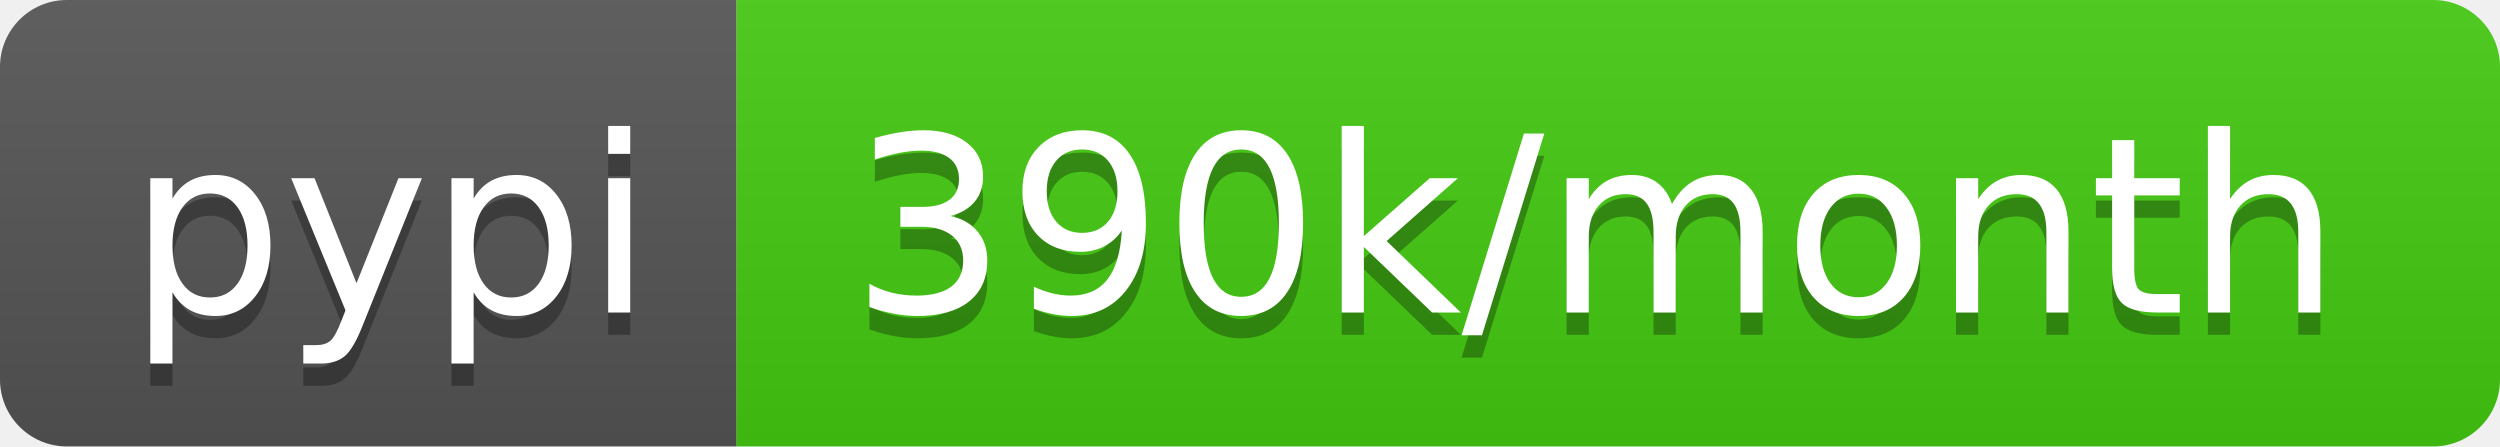
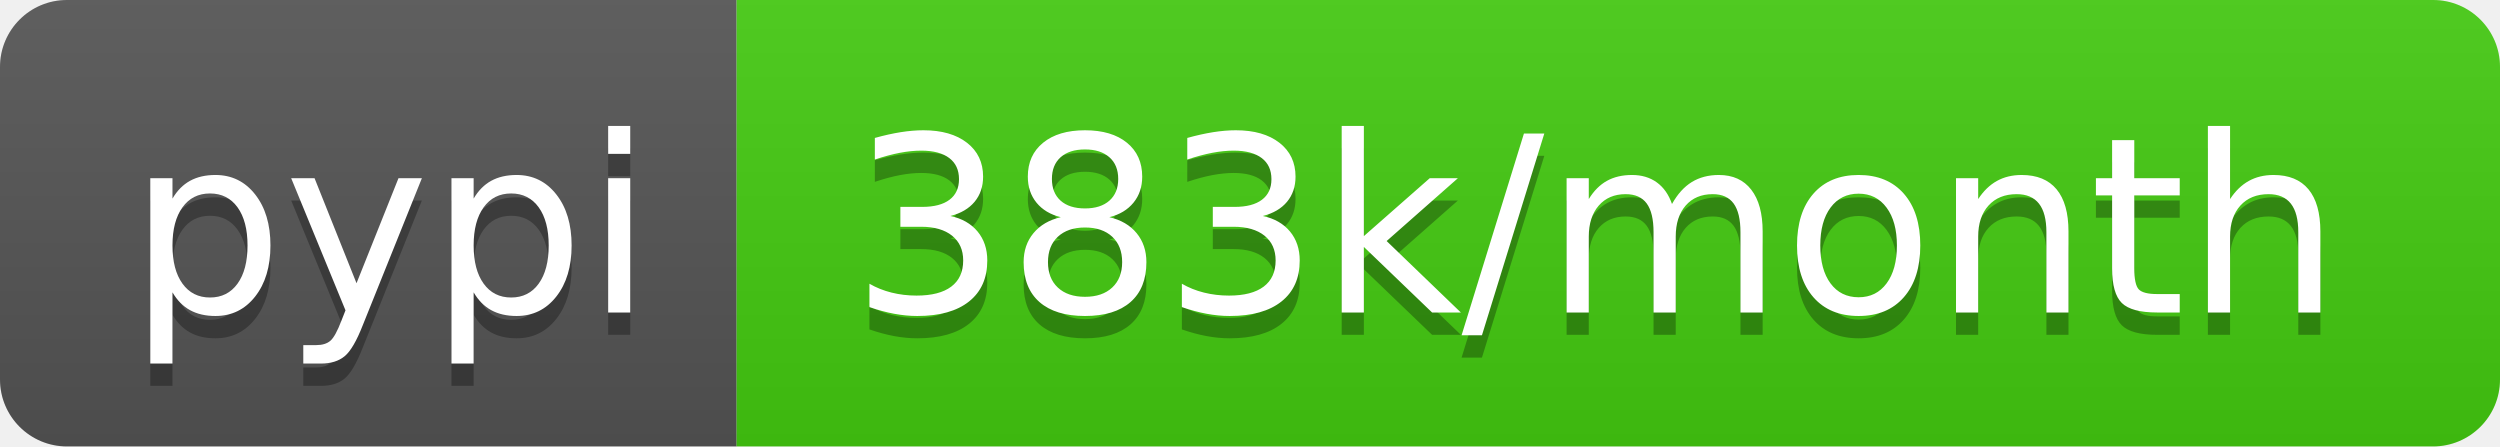
- <svg xmlns="http://www.w3.org/2000/svg" width="112" height="20" role="img" aria-label="pypi: 390k/month">
+ <svg xmlns="http://www.w3.org/2000/svg" width="112" height="20" role="img" aria-label="pypi: 383k/month">
  <linearGradient id="s" x2="0" y2="100%">
    <stop offset="0" stop-color="#bbb" stop-opacity=".1" />
    <stop offset="1" stop-opacity=".1" />
  </linearGradient>
  <clipPath id="r">
    <rect width="112" height="20" rx="3" fill="#fff" />
  </clipPath>
  <g clip-path="url(#r)">
    <rect width="33" height="20" fill="#555" />
    <rect x="33" width="79" height="20" fill="#4c1" />
    <rect width="112" height="20" fill="url(#s)" />
  </g>
  <g fill="#fff" text-anchor="middle" font-family="Verdana,Geneva,DejaVu Sans,sans-serif" text-rendering="geometricPrecision" font-size="110">
    <text aria-hidden="true" x="175" y="150" fill="#010101" fill-opacity=".3" transform="scale(.1)" textLength="230">pypi</text>
    <text x="175" y="140" transform="scale(.1)" fill="#fff" textLength="230">pypi</text>
-     <text aria-hidden="true" x="715" y="150" fill="#010101" fill-opacity=".3" transform="scale(.1)" textLength="690">390k/month</text>
-     <text x="715" y="140" transform="scale(.1)" fill="#fff" textLength="690">390k/month</text>
+     <text aria-hidden="true" x="715" y="150" fill="#010101" fill-opacity=".3" transform="scale(.1)" textLength="690">383k/month</text>
+     <text x="715" y="140" transform="scale(.1)" fill="#fff" textLength="690">383k/month</text>
  </g>
</svg>
